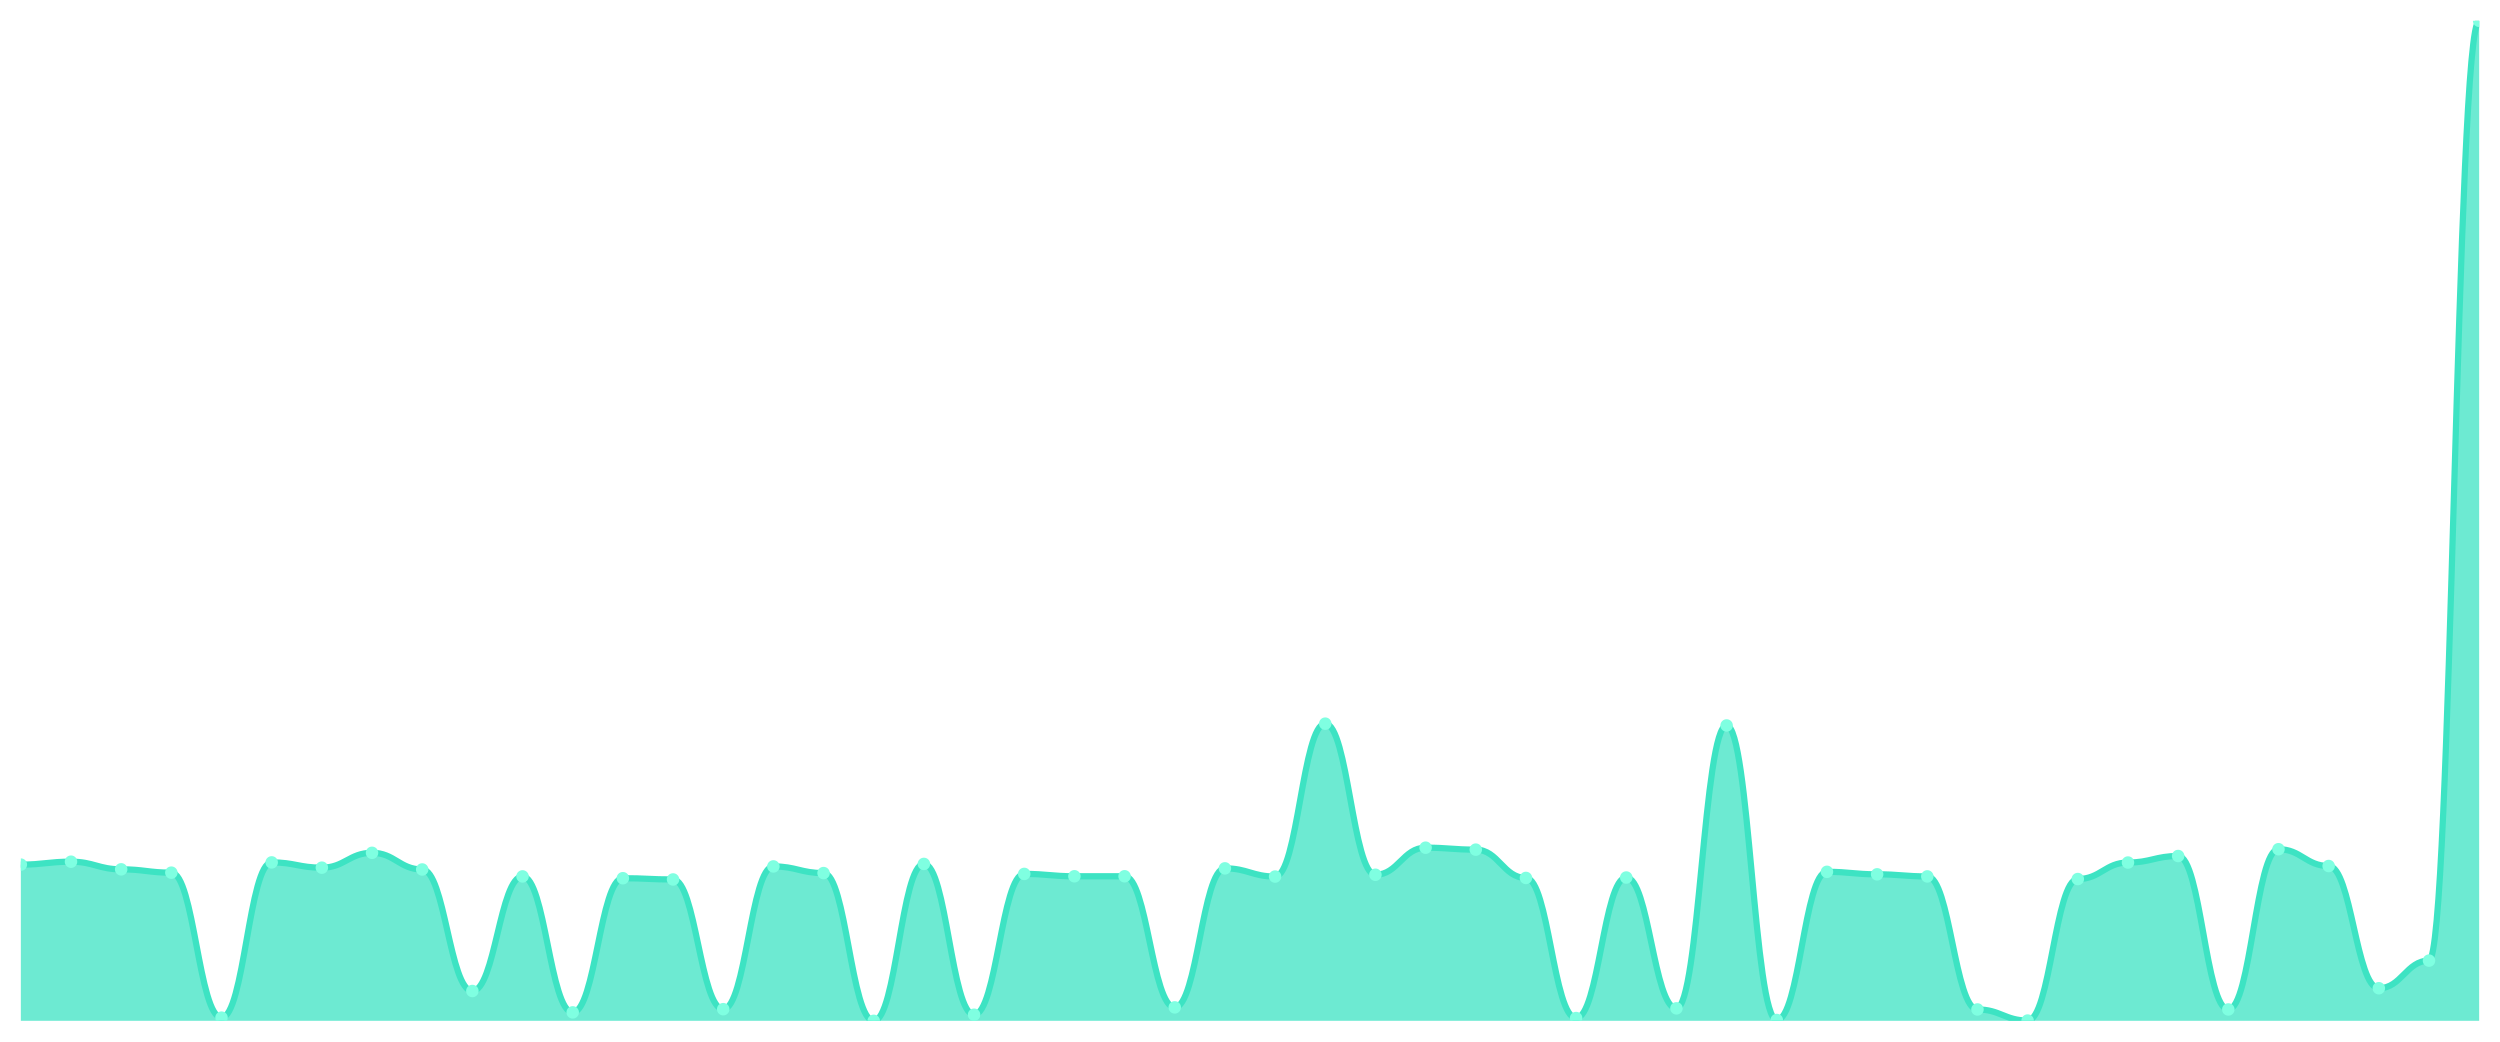
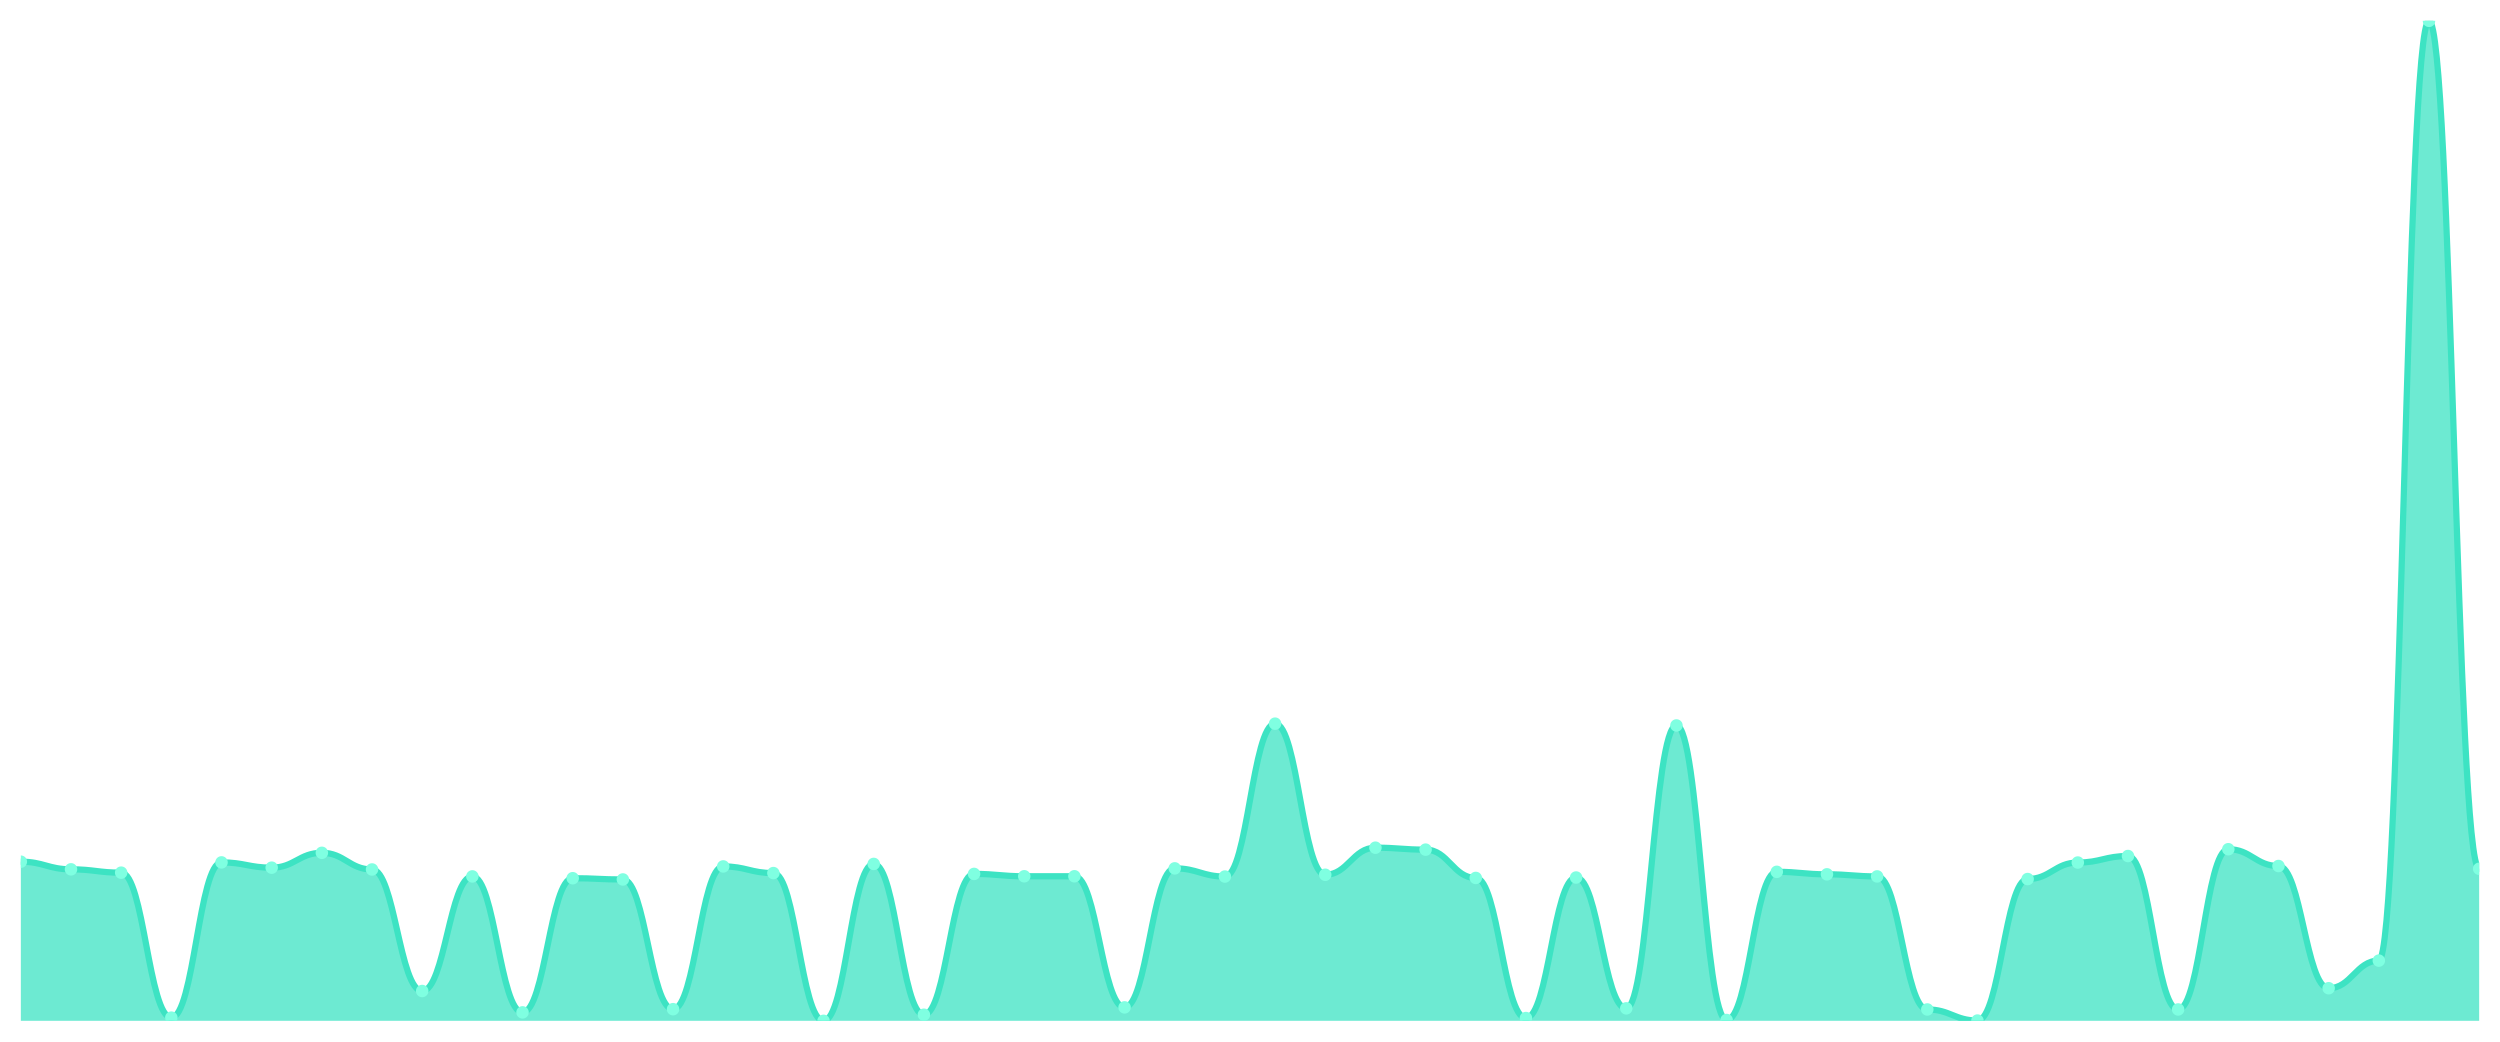
<svg xmlns="http://www.w3.org/2000/svg" viewBox="0 0 1200 500" width="1200" height="500">
  <defs>
    <clipPath id="c">
      <rect x="10" y="10" width="1180" height="480" />
    </clipPath>
  </defs>
  <rect width="1200" height="500" fill="none" />
  <g clip-path="url(#c)">
-     <path d="M 10,490 L 10,415.017 C 20.837,415.017 23.245,413.618 34.082,413.618 C 44.918,413.618 47.327,417.281 58.163,417.281 C 69,417.281 71.408,418.879 82.245,418.879 C 93.082,418.879 95.49,488.468 106.327,488.468 C 117.163,488.468 119.571,413.951 130.408,413.951 C 141.245,413.951 143.653,416.482 154.49,416.482 C 165.327,416.482 167.735,409.356 178.571,409.356 C 189.408,409.356 191.816,417.347 202.653,417.347 C 213.49,417.347 215.898,475.683 226.735,475.683 C 237.571,475.683 239.98,420.677 250.816,420.677 C 261.653,420.677 264.061,485.938 274.898,485.938 C 285.735,485.938 288.143,421.543 298.98,421.543 C 309.816,421.543 312.224,422.142 323.061,422.142 C 333.898,422.142 336.306,484.406 347.143,484.406 C 357.98,484.406 360.388,415.882 371.224,415.882 C 382.061,415.882 384.469,419.079 395.306,419.079 C 406.143,419.079 408.551,490 419.388,490 C 430.224,490 432.633,414.684 443.469,414.684 C 454.306,414.684 456.714,487.07 467.551,487.07 C 478.388,487.07 480.796,419.478 491.633,419.478 C 502.469,419.478 504.878,420.61 515.714,420.61 C 526.551,420.61 528.959,420.61 539.796,420.61 C 550.633,420.61 553.041,483.541 563.878,483.541 C 574.714,483.541 577.122,416.815 587.959,416.815 C 598.796,416.815 601.204,420.744 612.041,420.744 C 622.878,420.744 625.286,347.358 636.122,347.358 C 646.959,347.358 649.367,419.878 660.204,419.878 C 671.041,419.878 673.449,406.892 684.286,406.892 C 695.122,406.892 697.531,407.825 708.367,407.825 C 719.204,407.825 721.612,421.41 732.449,421.41 C 743.286,421.41 745.694,488.668 756.531,488.668 C 767.367,488.668 769.776,421.21 780.612,421.21 C 791.449,421.21 793.857,484.007 804.694,484.007 C 815.531,484.007 817.939,348.224 828.776,348.224 C 839.612,348.224 842.02,489.6 852.857,489.6 C 863.694,489.6 866.102,418.479 876.939,418.479 C 887.776,418.479 890.184,419.678 901.02,419.678 C 911.857,419.678 914.265,420.677 925.102,420.677 C 935.939,420.677 938.347,484.539 949.184,484.539 C 960.02,484.539 962.429,489.867 973.265,489.867 C 984.102,489.867 986.51,421.942 997.347,421.942 C 1008.184,421.942 1010.592,414.018 1021.429,414.018 C 1032.265,414.018 1034.673,410.888 1045.51,410.888 C 1056.347,410.888 1058.755,484.539 1069.592,484.539 C 1080.429,484.539 1082.837,407.625 1093.673,407.625 C 1104.51,407.625 1106.918,415.683 1117.755,415.683 C 1128.592,415.683 1131,474.351 1141.837,474.351 C 1152.673,474.351 1155.082,461.099 1165.918,461.099 C 1176.755,461.099 1179.163,10 1190,10 L 1190,490 Z" fill="rgba(61,227,195,0.75)" />
-     <path d="M 10,415.017 C 20.837,415.017 23.245,413.618 34.082,413.618 C 44.918,413.618 47.327,417.281 58.163,417.281 C 69,417.281 71.408,418.879 82.245,418.879 C 93.082,418.879 95.49,488.468 106.327,488.468 C 117.163,488.468 119.571,413.951 130.408,413.951 C 141.245,413.951 143.653,416.482 154.49,416.482 C 165.327,416.482 167.735,409.356 178.571,409.356 C 189.408,409.356 191.816,417.347 202.653,417.347 C 213.49,417.347 215.898,475.683 226.735,475.683 C 237.571,475.683 239.98,420.677 250.816,420.677 C 261.653,420.677 264.061,485.938 274.898,485.938 C 285.735,485.938 288.143,421.543 298.98,421.543 C 309.816,421.543 312.224,422.142 323.061,422.142 C 333.898,422.142 336.306,484.406 347.143,484.406 C 357.98,484.406 360.388,415.882 371.224,415.882 C 382.061,415.882 384.469,419.079 395.306,419.079 C 406.143,419.079 408.551,490 419.388,490 C 430.224,490 432.633,414.684 443.469,414.684 C 454.306,414.684 456.714,487.07 467.551,487.07 C 478.388,487.07 480.796,419.478 491.633,419.478 C 502.469,419.478 504.878,420.61 515.714,420.61 C 526.551,420.61 528.959,420.61 539.796,420.61 C 550.633,420.61 553.041,483.541 563.878,483.541 C 574.714,483.541 577.122,416.815 587.959,416.815 C 598.796,416.815 601.204,420.744 612.041,420.744 C 622.878,420.744 625.286,347.358 636.122,347.358 C 646.959,347.358 649.367,419.878 660.204,419.878 C 671.041,419.878 673.449,406.892 684.286,406.892 C 695.122,406.892 697.531,407.825 708.367,407.825 C 719.204,407.825 721.612,421.41 732.449,421.41 C 743.286,421.41 745.694,488.668 756.531,488.668 C 767.367,488.668 769.776,421.21 780.612,421.21 C 791.449,421.21 793.857,484.007 804.694,484.007 C 815.531,484.007 817.939,348.224 828.776,348.224 C 839.612,348.224 842.02,489.6 852.857,489.6 C 863.694,489.6 866.102,418.479 876.939,418.479 C 887.776,418.479 890.184,419.678 901.02,419.678 C 911.857,419.678 914.265,420.677 925.102,420.677 C 935.939,420.677 938.347,484.539 949.184,484.539 C 960.02,484.539 962.429,489.867 973.265,489.867 C 984.102,489.867 986.51,421.942 997.347,421.942 C 1008.184,421.942 1010.592,414.018 1021.429,414.018 C 1032.265,414.018 1034.673,410.888 1045.51,410.888 C 1056.347,410.888 1058.755,484.539 1069.592,484.539 C 1080.429,484.539 1082.837,407.625 1093.673,407.625 C 1104.51,407.625 1106.918,415.683 1117.755,415.683 C 1128.592,415.683 1131,474.351 1141.837,474.351 C 1152.673,474.351 1155.082,461.099 1165.918,461.099 C 1176.755,461.099 1179.163,10 1190,10" fill="none" stroke="#3de3c3" stroke-width="3" stroke-linecap="round" stroke-linejoin="round" />
-     <circle cx="10" cy="415.017" r="3" fill="#7fffe1" />
-     <circle cx="34.082" cy="413.618" r="3" fill="#7fffe1" />
-     <circle cx="58.163" cy="417.281" r="3" fill="#7fffe1" />
-     <circle cx="82.245" cy="418.879" r="3" fill="#7fffe1" />
-     <circle cx="106.327" cy="488.468" r="3" fill="#7fffe1" />
-     <circle cx="130.408" cy="413.951" r="3" fill="#7fffe1" />
-     <circle cx="154.49" cy="416.482" r="3" fill="#7fffe1" />
-     <circle cx="178.571" cy="409.356" r="3" fill="#7fffe1" />
-     <circle cx="202.653" cy="417.347" r="3" fill="#7fffe1" />
-     <circle cx="226.735" cy="475.683" r="3" fill="#7fffe1" />
-     <circle cx="250.816" cy="420.677" r="3" fill="#7fffe1" />
-     <circle cx="274.898" cy="485.938" r="3" fill="#7fffe1" />
-     <circle cx="298.98" cy="421.543" r="3" fill="#7fffe1" />
-     <circle cx="323.061" cy="422.142" r="3" fill="#7fffe1" />
-     <circle cx="347.143" cy="484.406" r="3" fill="#7fffe1" />
-     <circle cx="371.224" cy="415.882" r="3" fill="#7fffe1" />
-     <circle cx="395.306" cy="419.079" r="3" fill="#7fffe1" />
-     <circle cx="419.388" cy="490" r="3" fill="#7fffe1" />
-     <circle cx="443.469" cy="414.684" r="3" fill="#7fffe1" />
-     <circle cx="467.551" cy="487.07" r="3" fill="#7fffe1" />
-     <circle cx="491.633" cy="419.478" r="3" fill="#7fffe1" />
+     <path d="M 10,490 L 10,413.618 C 20.837,413.618 23.245,417.281 34.082,417.281 C 44.918,417.281 47.327,418.879 58.163,418.879 C 69,418.879 71.408,488.468 82.245,488.468 C 93.082,488.468 95.49,413.951 106.327,413.951 C 117.163,413.951 119.571,416.482 130.408,416.482 C 141.245,416.482 143.653,409.356 154.49,409.356 C 165.327,409.356 167.735,417.347 178.571,417.347 C 189.408,417.347 191.816,475.683 202.653,475.683 C 213.49,475.683 215.898,420.677 226.735,420.677 C 237.571,420.677 239.98,485.938 250.816,485.938 C 261.653,485.938 264.061,421.543 274.898,421.543 C 285.735,421.543 288.143,422.142 298.98,422.142 C 309.816,422.142 312.224,484.406 323.061,484.406 C 333.898,484.406 336.306,415.882 347.143,415.882 C 357.98,415.882 360.388,419.079 371.224,419.079 C 382.061,419.079 384.469,490 395.306,490 C 406.143,490 408.551,414.684 419.388,414.684 C 430.224,414.684 432.633,487.07 443.469,487.07 C 454.306,487.07 456.714,419.478 467.551,419.478 C 478.388,419.478 480.796,420.61 491.633,420.61 C 502.469,420.61 504.878,420.61 515.714,420.61 C 526.551,420.61 528.959,483.541 539.796,483.541 C 550.633,483.541 553.041,416.815 563.878,416.815 C 574.714,416.815 577.122,420.744 587.959,420.744 C 598.796,420.744 601.204,347.358 612.041,347.358 C 622.878,347.358 625.286,419.878 636.122,419.878 C 646.959,419.878 649.367,406.892 660.204,406.892 C 671.041,406.892 673.449,407.825 684.286,407.825 C 695.122,407.825 697.531,421.41 708.367,421.41 C 719.204,421.41 721.612,488.668 732.449,488.668 C 743.286,488.668 745.694,421.21 756.531,421.21 C 767.367,421.21 769.776,484.007 780.612,484.007 C 791.449,484.007 793.857,348.224 804.694,348.224 C 815.531,348.224 817.939,489.6 828.776,489.6 C 839.612,489.6 842.02,418.479 852.857,418.479 C 863.694,418.479 866.102,419.678 876.939,419.678 C 887.776,419.678 890.184,420.677 901.02,420.677 C 911.857,420.677 914.265,484.539 925.102,484.539 C 935.939,484.539 938.347,489.867 949.184,489.867 C 960.02,489.867 962.429,421.942 973.265,421.942 C 984.102,421.942 986.51,414.018 997.347,414.018 C 1008.184,414.018 1010.592,410.888 1021.429,410.888 C 1032.265,410.888 1034.673,484.539 1045.51,484.539 C 1056.347,484.539 1058.755,407.625 1069.592,407.625 C 1080.429,407.625 1082.837,415.683 1093.673,415.683 C 1104.51,415.683 1106.918,474.351 1117.755,474.351 C 1128.592,474.351 1131,461.099 1141.837,461.099 C 1152.673,461.099 1155.082,10 1165.918,10 C 1176.755,10 1179.163,417.014 1190,417.014 L 1190,490 Z" fill="rgba(61,227,195,0.75)" />
+     <path d="M 10,413.618 C 20.837,413.618 23.245,417.281 34.082,417.281 C 44.918,417.281 47.327,418.879 58.163,418.879 C 69,418.879 71.408,488.468 82.245,488.468 C 93.082,488.468 95.49,413.951 106.327,413.951 C 117.163,413.951 119.571,416.482 130.408,416.482 C 141.245,416.482 143.653,409.356 154.49,409.356 C 165.327,409.356 167.735,417.347 178.571,417.347 C 189.408,417.347 191.816,475.683 202.653,475.683 C 213.49,475.683 215.898,420.677 226.735,420.677 C 237.571,420.677 239.98,485.938 250.816,485.938 C 261.653,485.938 264.061,421.543 274.898,421.543 C 285.735,421.543 288.143,422.142 298.98,422.142 C 309.816,422.142 312.224,484.406 323.061,484.406 C 333.898,484.406 336.306,415.882 347.143,415.882 C 357.98,415.882 360.388,419.079 371.224,419.079 C 382.061,419.079 384.469,490 395.306,490 C 406.143,490 408.551,414.684 419.388,414.684 C 430.224,414.684 432.633,487.07 443.469,487.07 C 454.306,487.07 456.714,419.478 467.551,419.478 C 478.388,419.478 480.796,420.61 491.633,420.61 C 502.469,420.61 504.878,420.61 515.714,420.61 C 526.551,420.61 528.959,483.541 539.796,483.541 C 550.633,483.541 553.041,416.815 563.878,416.815 C 574.714,416.815 577.122,420.744 587.959,420.744 C 598.796,420.744 601.204,347.358 612.041,347.358 C 622.878,347.358 625.286,419.878 636.122,419.878 C 646.959,419.878 649.367,406.892 660.204,406.892 C 671.041,406.892 673.449,407.825 684.286,407.825 C 695.122,407.825 697.531,421.41 708.367,421.41 C 719.204,421.41 721.612,488.668 732.449,488.668 C 743.286,488.668 745.694,421.21 756.531,421.21 C 767.367,421.21 769.776,484.007 780.612,484.007 C 791.449,484.007 793.857,348.224 804.694,348.224 C 815.531,348.224 817.939,489.6 828.776,489.6 C 839.612,489.6 842.02,418.479 852.857,418.479 C 863.694,418.479 866.102,419.678 876.939,419.678 C 887.776,419.678 890.184,420.677 901.02,420.677 C 911.857,420.677 914.265,484.539 925.102,484.539 C 935.939,484.539 938.347,489.867 949.184,489.867 C 960.02,489.867 962.429,421.942 973.265,421.942 C 984.102,421.942 986.51,414.018 997.347,414.018 C 1008.184,414.018 1010.592,410.888 1021.429,410.888 C 1032.265,410.888 1034.673,484.539 1045.51,484.539 C 1056.347,484.539 1058.755,407.625 1069.592,407.625 C 1080.429,407.625 1082.837,415.683 1093.673,415.683 C 1104.51,415.683 1106.918,474.351 1117.755,474.351 C 1128.592,474.351 1131,461.099 1141.837,461.099 C 1152.673,461.099 1155.082,10 1165.918,10 C 1176.755,10 1179.163,417.014 1190,417.014" fill="none" stroke="#3de3c3" stroke-width="3" stroke-linecap="round" stroke-linejoin="round" />
+     <circle cx="10" cy="413.618" r="3" fill="#7fffe1" />
+     <circle cx="34.082" cy="417.281" r="3" fill="#7fffe1" />
+     <circle cx="58.163" cy="418.879" r="3" fill="#7fffe1" />
+     <circle cx="82.245" cy="488.468" r="3" fill="#7fffe1" />
+     <circle cx="106.327" cy="413.951" r="3" fill="#7fffe1" />
+     <circle cx="130.408" cy="416.482" r="3" fill="#7fffe1" />
+     <circle cx="154.49" cy="409.356" r="3" fill="#7fffe1" />
+     <circle cx="178.571" cy="417.347" r="3" fill="#7fffe1" />
+     <circle cx="202.653" cy="475.683" r="3" fill="#7fffe1" />
+     <circle cx="226.735" cy="420.677" r="3" fill="#7fffe1" />
+     <circle cx="250.816" cy="485.938" r="3" fill="#7fffe1" />
+     <circle cx="274.898" cy="421.543" r="3" fill="#7fffe1" />
+     <circle cx="298.98" cy="422.142" r="3" fill="#7fffe1" />
+     <circle cx="323.061" cy="484.406" r="3" fill="#7fffe1" />
+     <circle cx="347.143" cy="415.882" r="3" fill="#7fffe1" />
+     <circle cx="371.224" cy="419.079" r="3" fill="#7fffe1" />
+     <circle cx="395.306" cy="490" r="3" fill="#7fffe1" />
+     <circle cx="419.388" cy="414.684" r="3" fill="#7fffe1" />
+     <circle cx="443.469" cy="487.07" r="3" fill="#7fffe1" />
+     <circle cx="467.551" cy="419.478" r="3" fill="#7fffe1" />
+     <circle cx="491.633" cy="420.61" r="3" fill="#7fffe1" />
    <circle cx="515.714" cy="420.61" r="3" fill="#7fffe1" />
-     <circle cx="539.796" cy="420.61" r="3" fill="#7fffe1" />
-     <circle cx="563.878" cy="483.541" r="3" fill="#7fffe1" />
-     <circle cx="587.959" cy="416.815" r="3" fill="#7fffe1" />
-     <circle cx="612.041" cy="420.744" r="3" fill="#7fffe1" />
-     <circle cx="636.122" cy="347.358" r="3" fill="#7fffe1" />
-     <circle cx="660.204" cy="419.878" r="3" fill="#7fffe1" />
-     <circle cx="684.286" cy="406.892" r="3" fill="#7fffe1" />
-     <circle cx="708.367" cy="407.825" r="3" fill="#7fffe1" />
-     <circle cx="732.449" cy="421.41" r="3" fill="#7fffe1" />
-     <circle cx="756.531" cy="488.668" r="3" fill="#7fffe1" />
-     <circle cx="780.612" cy="421.21" r="3" fill="#7fffe1" />
-     <circle cx="804.694" cy="484.007" r="3" fill="#7fffe1" />
-     <circle cx="828.776" cy="348.224" r="3" fill="#7fffe1" />
-     <circle cx="852.857" cy="489.6" r="3" fill="#7fffe1" />
-     <circle cx="876.939" cy="418.479" r="3" fill="#7fffe1" />
-     <circle cx="901.02" cy="419.678" r="3" fill="#7fffe1" />
-     <circle cx="925.102" cy="420.677" r="3" fill="#7fffe1" />
-     <circle cx="949.184" cy="484.539" r="3" fill="#7fffe1" />
-     <circle cx="973.265" cy="489.867" r="3" fill="#7fffe1" />
-     <circle cx="997.347" cy="421.942" r="3" fill="#7fffe1" />
-     <circle cx="1021.429" cy="414.018" r="3" fill="#7fffe1" />
-     <circle cx="1045.51" cy="410.888" r="3" fill="#7fffe1" />
-     <circle cx="1069.592" cy="484.539" r="3" fill="#7fffe1" />
-     <circle cx="1093.673" cy="407.625" r="3" fill="#7fffe1" />
-     <circle cx="1117.755" cy="415.683" r="3" fill="#7fffe1" />
-     <circle cx="1141.837" cy="474.351" r="3" fill="#7fffe1" />
-     <circle cx="1165.918" cy="461.099" r="3" fill="#7fffe1" />
-     <circle cx="1190" cy="10" r="3" fill="#7fffe1" />
+     <circle cx="539.796" cy="483.541" r="3" fill="#7fffe1" />
+     <circle cx="563.878" cy="416.815" r="3" fill="#7fffe1" />
+     <circle cx="587.959" cy="420.744" r="3" fill="#7fffe1" />
+     <circle cx="612.041" cy="347.358" r="3" fill="#7fffe1" />
+     <circle cx="636.122" cy="419.878" r="3" fill="#7fffe1" />
+     <circle cx="660.204" cy="406.892" r="3" fill="#7fffe1" />
+     <circle cx="684.286" cy="407.825" r="3" fill="#7fffe1" />
+     <circle cx="708.367" cy="421.41" r="3" fill="#7fffe1" />
+     <circle cx="732.449" cy="488.668" r="3" fill="#7fffe1" />
+     <circle cx="756.531" cy="421.21" r="3" fill="#7fffe1" />
+     <circle cx="780.612" cy="484.007" r="3" fill="#7fffe1" />
+     <circle cx="804.694" cy="348.224" r="3" fill="#7fffe1" />
+     <circle cx="828.776" cy="489.6" r="3" fill="#7fffe1" />
+     <circle cx="852.857" cy="418.479" r="3" fill="#7fffe1" />
+     <circle cx="876.939" cy="419.678" r="3" fill="#7fffe1" />
+     <circle cx="901.02" cy="420.677" r="3" fill="#7fffe1" />
+     <circle cx="925.102" cy="484.539" r="3" fill="#7fffe1" />
+     <circle cx="949.184" cy="489.867" r="3" fill="#7fffe1" />
+     <circle cx="973.265" cy="421.942" r="3" fill="#7fffe1" />
+     <circle cx="997.347" cy="414.018" r="3" fill="#7fffe1" />
+     <circle cx="1021.429" cy="410.888" r="3" fill="#7fffe1" />
+     <circle cx="1045.51" cy="484.539" r="3" fill="#7fffe1" />
+     <circle cx="1069.592" cy="407.625" r="3" fill="#7fffe1" />
+     <circle cx="1093.673" cy="415.683" r="3" fill="#7fffe1" />
+     <circle cx="1117.755" cy="474.351" r="3" fill="#7fffe1" />
+     <circle cx="1141.837" cy="461.099" r="3" fill="#7fffe1" />
+     <circle cx="1165.918" cy="10" r="3" fill="#7fffe1" />
+     <circle cx="1190" cy="417.014" r="3" fill="#7fffe1" />
  </g>
</svg>
